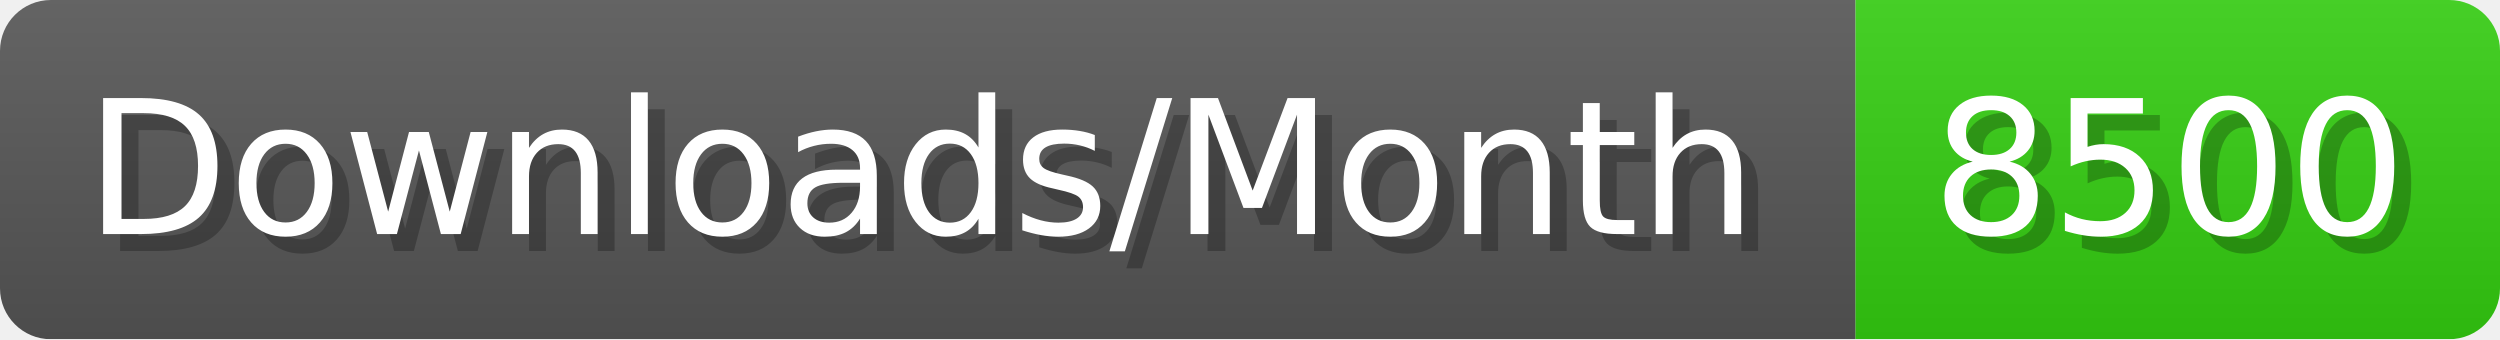
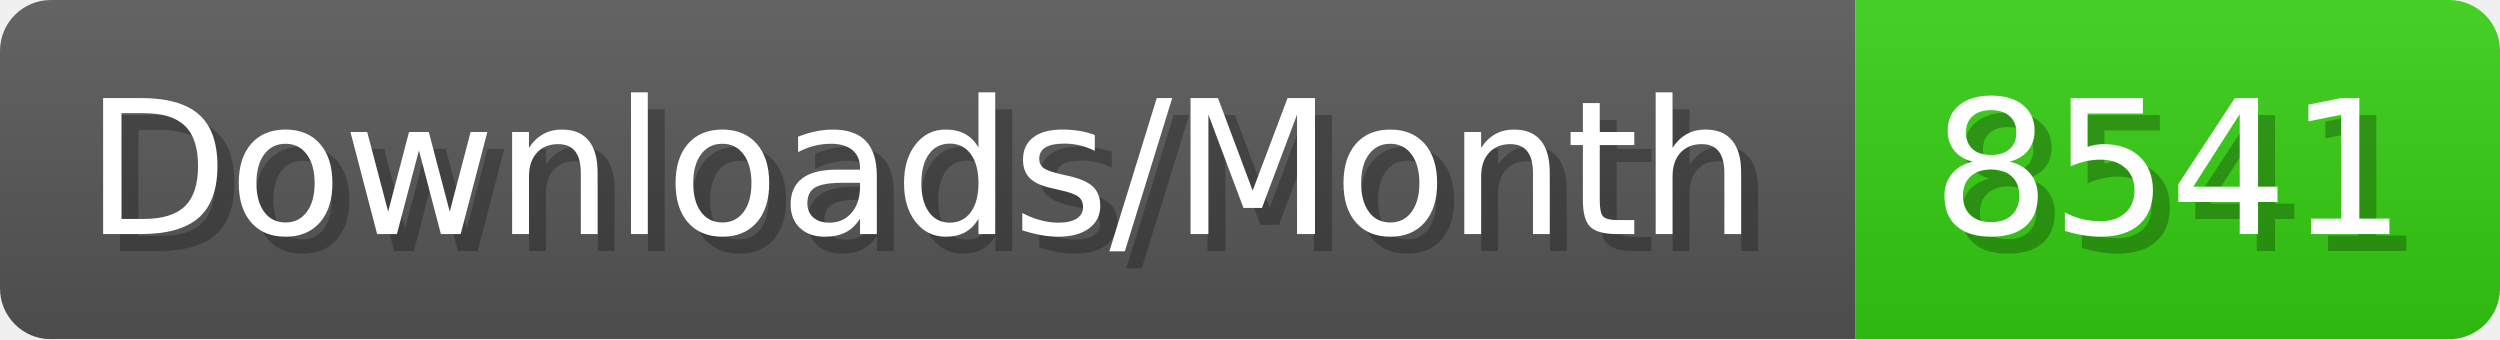
- <svg xmlns="http://www.w3.org/2000/svg" width="147.4" height="20" viewBox="0 0 1474 200" role="img" aria-label="Downloads/Month: 8500">
+ <svg xmlns="http://www.w3.org/2000/svg" width="147.4" height="20" viewBox="0 0 1474 200" role="img" aria-label="Downloads/Month: 8541">
  <linearGradient id="YlXUI" x2="0" y2="100%">
    <stop offset="0" stop-opacity=".1" stop-color="#EEE" />
    <stop offset="1" stop-opacity=".1" />
  </linearGradient>
  <mask id="JHhop">
    <rect width="1474" height="200" rx="30" fill="#FFF" />
  </mask>
  <g mask="url(#JHhop)">
    <rect width="1094" height="200" fill="#555" />
    <rect width="380" height="200" fill="#3C1" x="1094" />
    <rect width="1474" height="200" fill="url(#YlXUI)" />
  </g>
  <g aria-hidden="true" fill="#fff" text-anchor="start" font-family="Verdana,DejaVu Sans,sans-serif" font-size="110">
    <text x="60" y="148" textLength="994" fill="#000" opacity="0.25">Downloads/Month</text>
    <text x="50" y="138" textLength="994">Downloads/Month</text>
-     <text x="1149" y="148" textLength="280" fill="#000" opacity="0.25">8500</text>
-     <text x="1139" y="138" textLength="280">8500</text>
+     <text x="1149" y="148" textLength="280" fill="#000" opacity="0.25">8541</text>
+     <text x="1139" y="138" textLength="280">8541</text>
  </g>
</svg>
